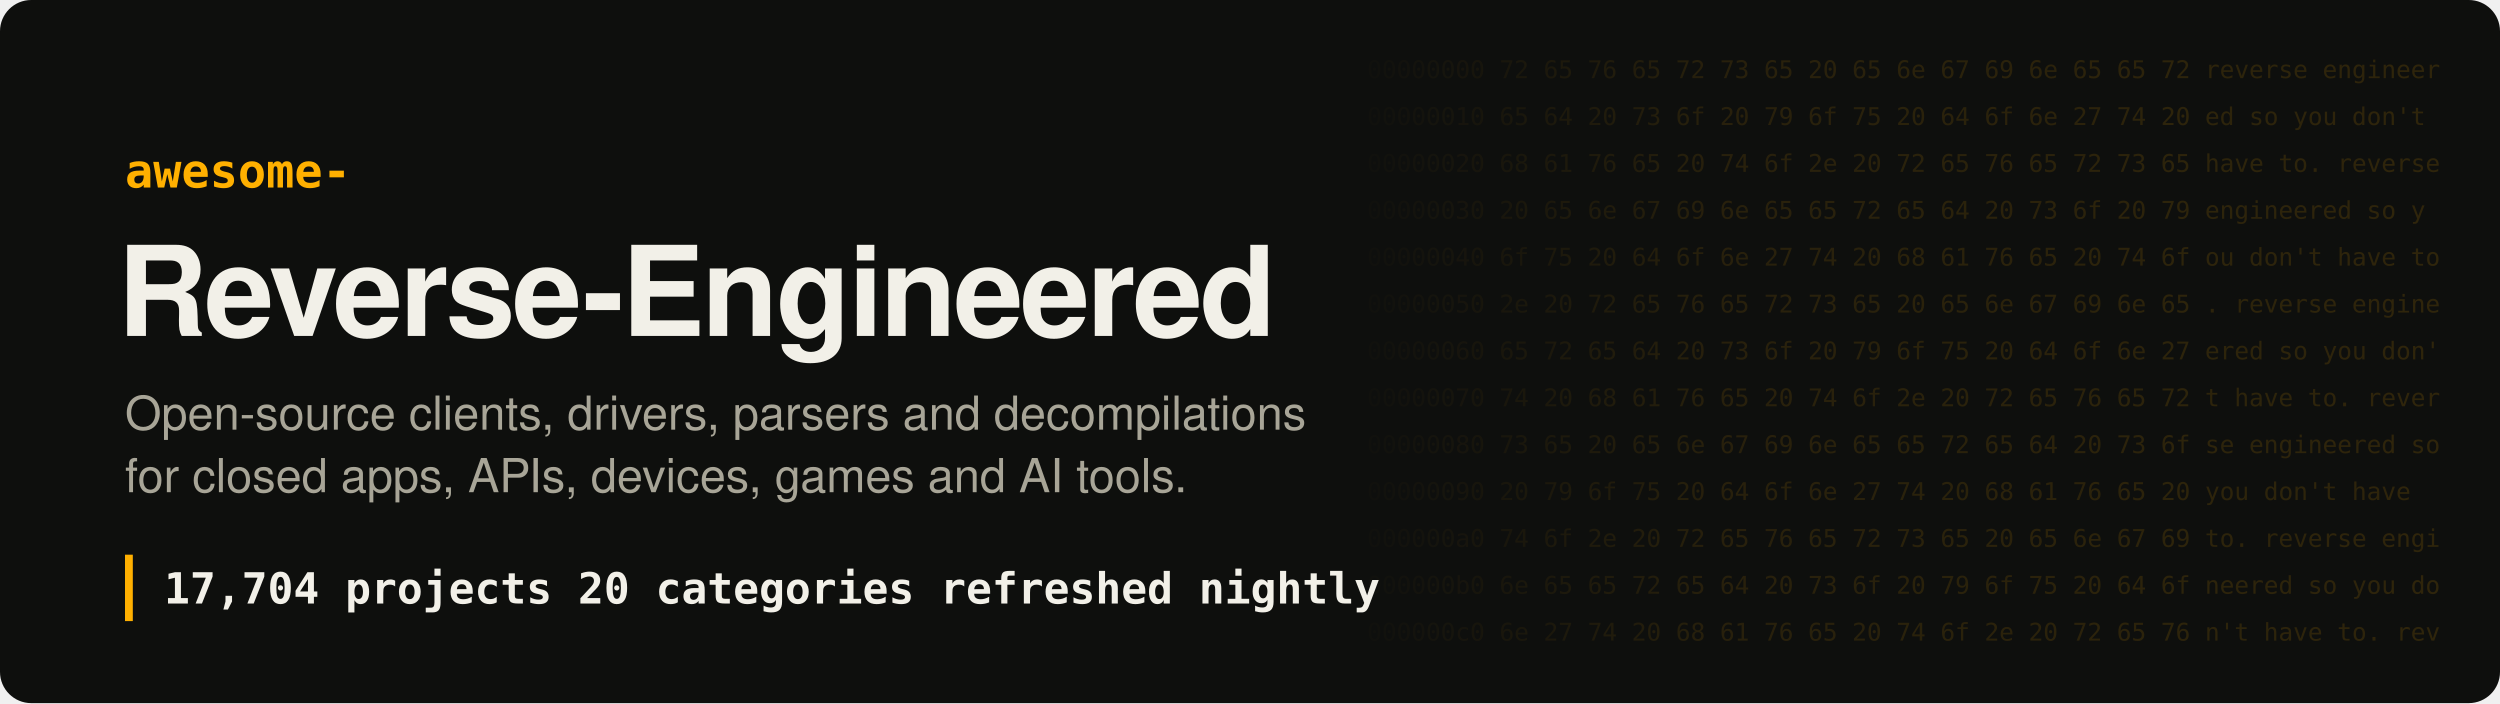
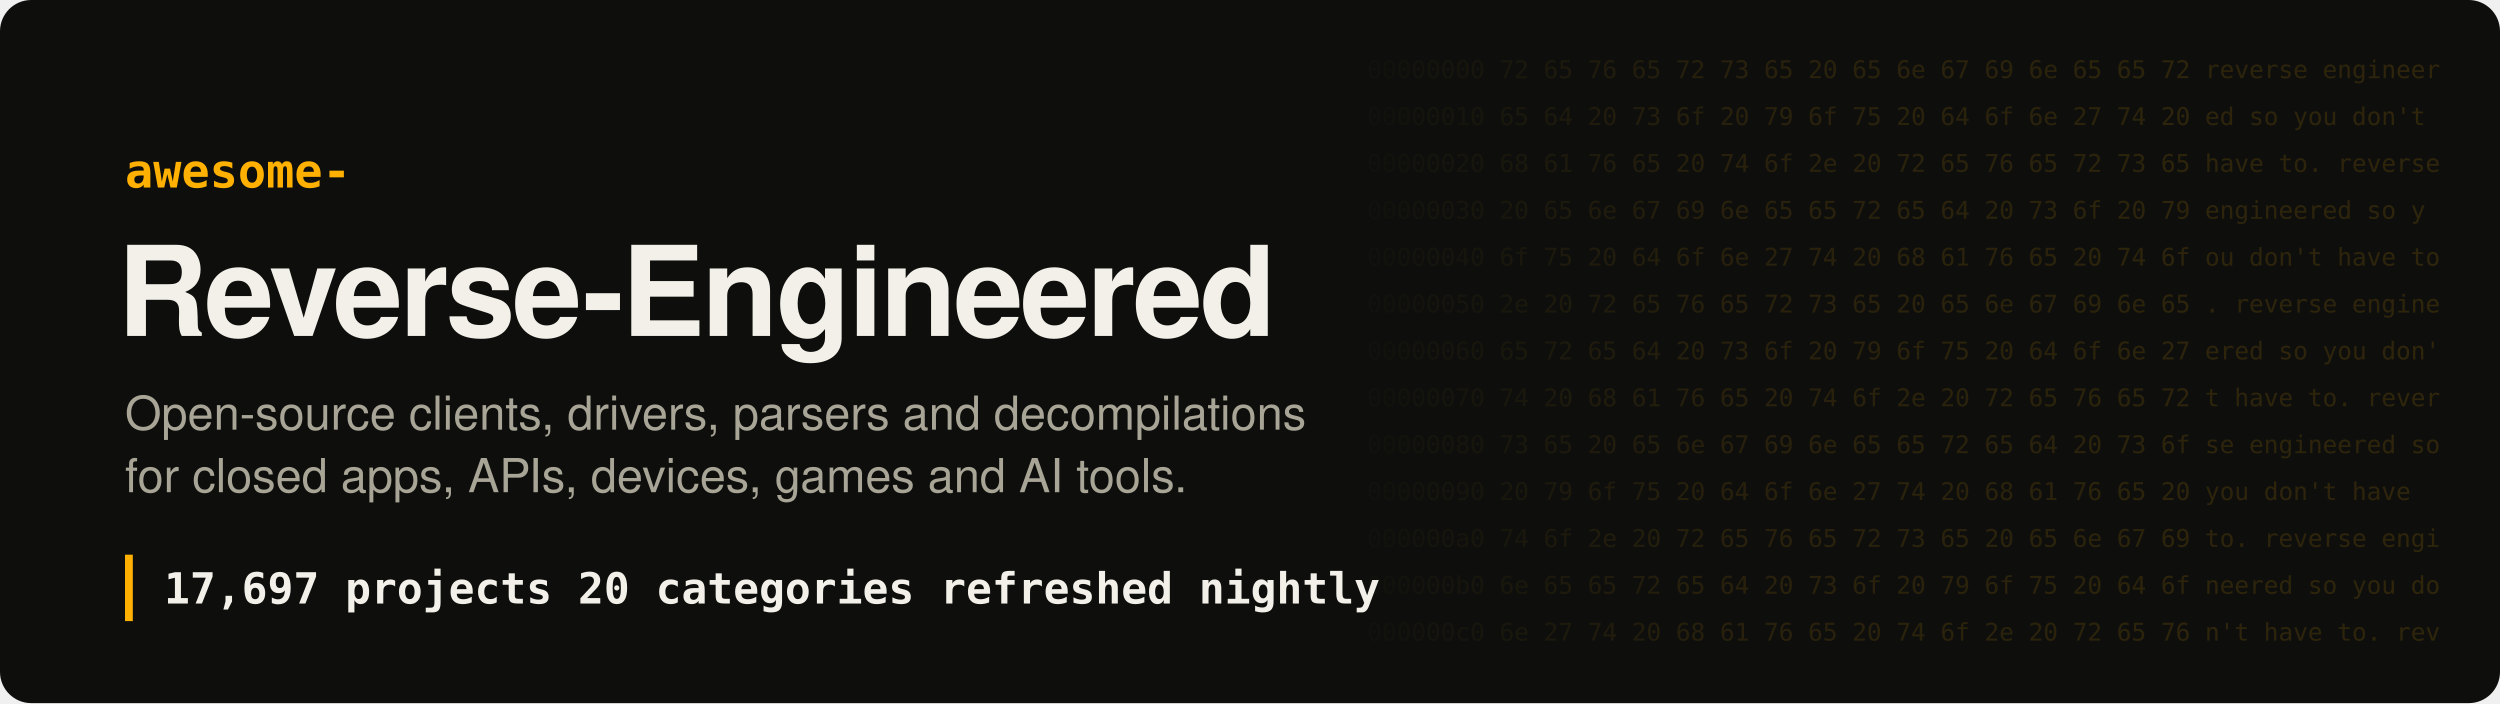
- <svg xmlns="http://www.w3.org/2000/svg" width="1280" height="360" viewBox="0 0 1280 360" role="img" aria-label="Awesome Reverse-Engineered: 17,704 projects">
+ <svg xmlns="http://www.w3.org/2000/svg" width="1280" height="360" viewBox="0 0 1280 360" role="img" aria-label="Awesome Reverse-Engineered: 17,697 projects">
  <style>
.hex{font:12.5px ui-monospace, SFMono-Regular, Menlo, Consolas, monospace;fill:#ffb000;white-space:pre}
.t{font:700 64px -apple-system, BlinkMacSystemFont, 'Segoe UI', Helvetica, Arial, sans-serif;fill:#f2f0e8;letter-spacing:-1.5px}
.k{font:600 24px ui-monospace, SFMono-Regular, Menlo, Consolas, monospace;fill:#ffb000}
.s{font:400 24px -apple-system, BlinkMacSystemFont, 'Segoe UI', Helvetica, Arial, sans-serif;fill:#a8a597}
.n{font:600 22px ui-monospace, SFMono-Regular, Menlo, Consolas, monospace;fill:#f2f0e8;white-space:pre}
</style>
  <defs>
    <linearGradient id="fade" x1="0" x2="1">
      <stop offset="0" stop-color="#ffb000" stop-opacity="0" />
      <stop offset=".35" stop-color="#ffb000" stop-opacity=".16" />
      <stop offset="1" stop-color="#ffb000" stop-opacity=".2" />
    </linearGradient>
    <mask id="m">
      <rect x="680" width="600" height="360" fill="url(#fade)" />
    </mask>
  </defs>
  <rect width="1280" height="360" rx="16" fill="#0e0f0d" />
  <g mask="url(#m)" style="filter:none">
    <text x="700" y="40" class="hex" fill="#fff">00000000  72 65 76 65 72 73 65 20 65 6e 67 69 6e 65 65 72  reverse engineer</text>
    <text x="700" y="64" class="hex" fill="#fff">00000010  65 64 20 73 6f 20 79 6f 75 20 64 6f 6e 27 74 20  ed so you don't </text>
    <text x="700" y="88" class="hex" fill="#fff">00000020  68 61 76 65 20 74 6f 2e 20 72 65 76 65 72 73 65  have to. reverse</text>
    <text x="700" y="112" class="hex" fill="#fff">00000030  20 65 6e 67 69 6e 65 65 72 65 64 20 73 6f 20 79   engineered so y</text>
    <text x="700" y="136" class="hex" fill="#fff">00000040  6f 75 20 64 6f 6e 27 74 20 68 61 76 65 20 74 6f  ou don't have to</text>
    <text x="700" y="160" class="hex" fill="#fff">00000050  2e 20 72 65 76 65 72 73 65 20 65 6e 67 69 6e 65  . reverse engine</text>
    <text x="700" y="184" class="hex" fill="#fff">00000060  65 72 65 64 20 73 6f 20 79 6f 75 20 64 6f 6e 27  ered so you don'</text>
    <text x="700" y="208" class="hex" fill="#fff">00000070  74 20 68 61 76 65 20 74 6f 2e 20 72 65 76 65 72  t have to. rever</text>
    <text x="700" y="232" class="hex" fill="#fff">00000080  73 65 20 65 6e 67 69 6e 65 65 72 65 64 20 73 6f  se engineered so</text>
    <text x="700" y="256" class="hex" fill="#fff">00000090  20 79 6f 75 20 64 6f 6e 27 74 20 68 61 76 65 20   you don't have </text>
    <text x="700" y="280" class="hex" fill="#fff">000000a0  74 6f 2e 20 72 65 76 65 72 73 65 20 65 6e 67 69  to. reverse engi</text>
    <text x="700" y="304" class="hex" fill="#fff">000000b0  6e 65 65 72 65 64 20 73 6f 20 79 6f 75 20 64 6f  neered so you do</text>
    <text x="700" y="328" class="hex" fill="#fff">000000c0  6e 27 74 20 68 61 76 65 20 74 6f 2e 20 72 65 76  n't have to. rev</text>
  </g>
  <text x="64" y="96" class="k">awesome-</text>
  <text x="60" y="172" class="t">Reverse-Engineered</text>
  <text x="64" y="220" class="s">Open-source clients, drivers, parsers and decompilations</text>
  <text x="64" y="252" class="s">for closed apps, APIs, devices, games and AI tools.</text>
  <rect x="64" y="284" width="4" height="34" fill="#ffb000" />
-   <text x="84" y="309" class="n">17,704 projects   20 categories   refreshed nightly</text>
+   <text x="84" y="309" class="n">17,697 projects   20 categories   refreshed nightly</text>
</svg>
